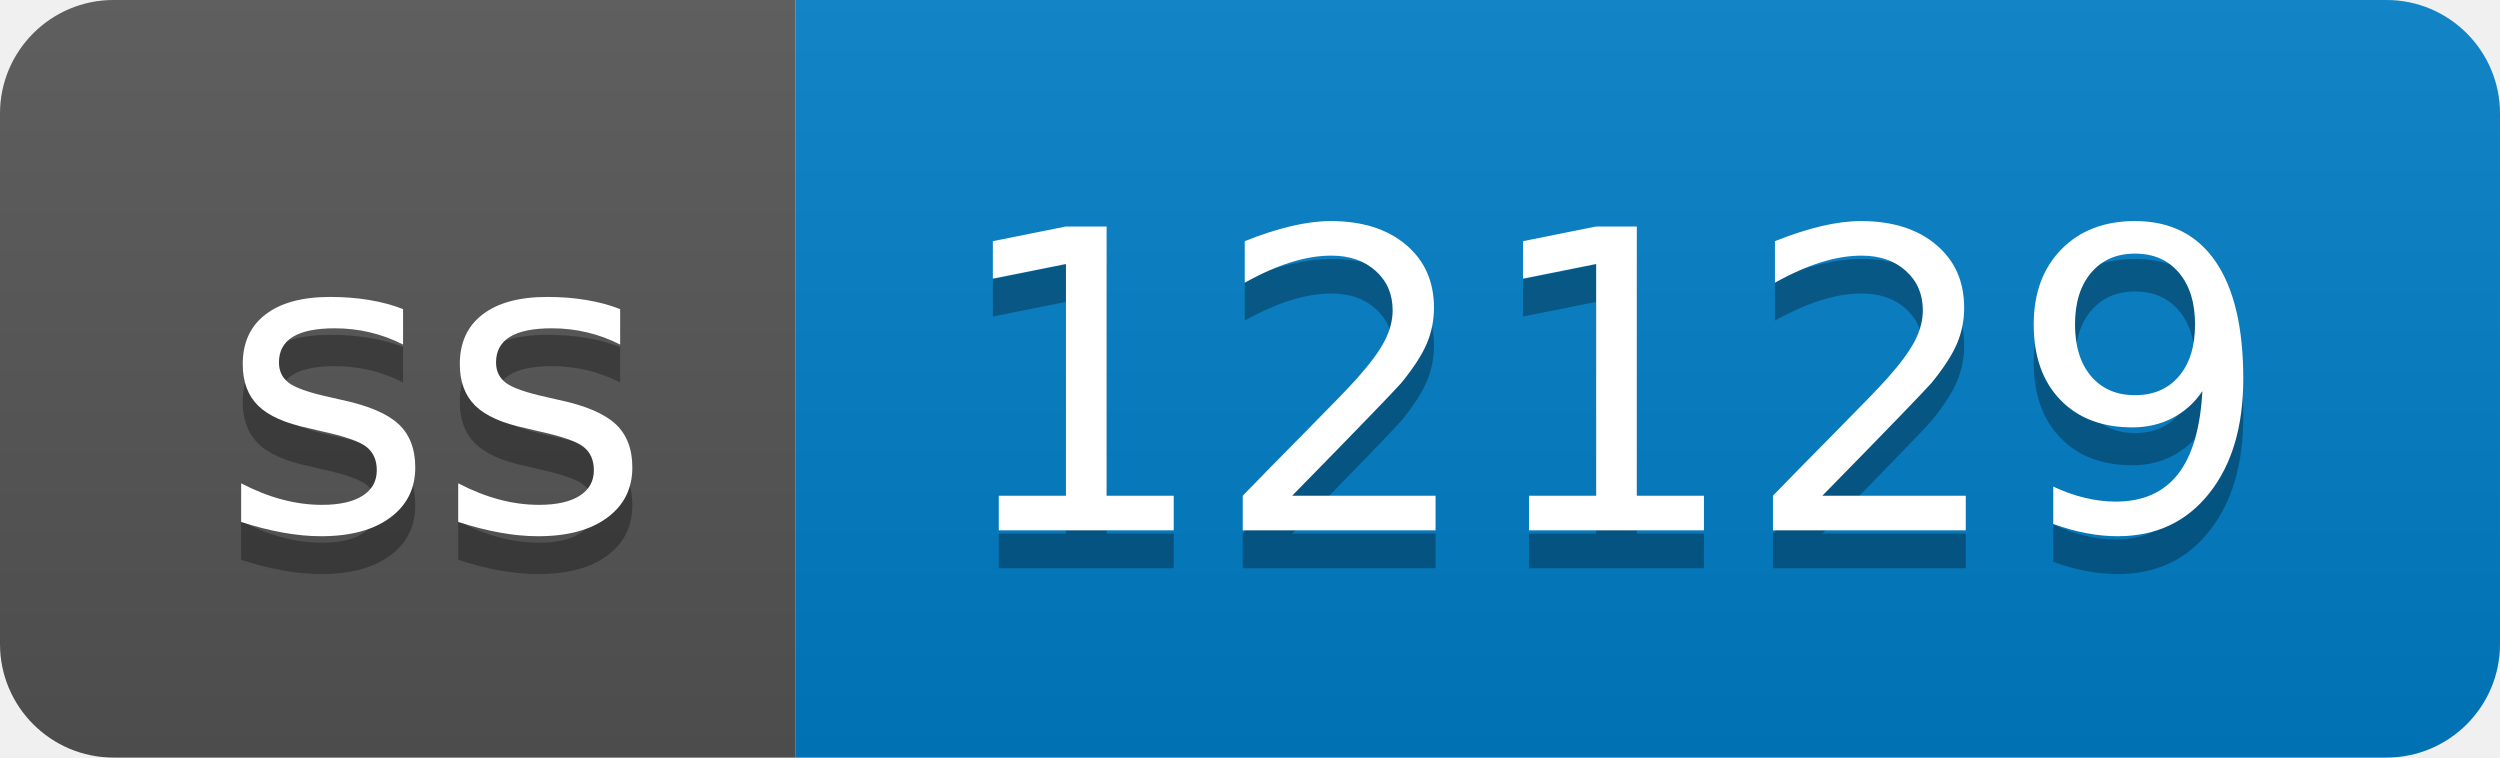
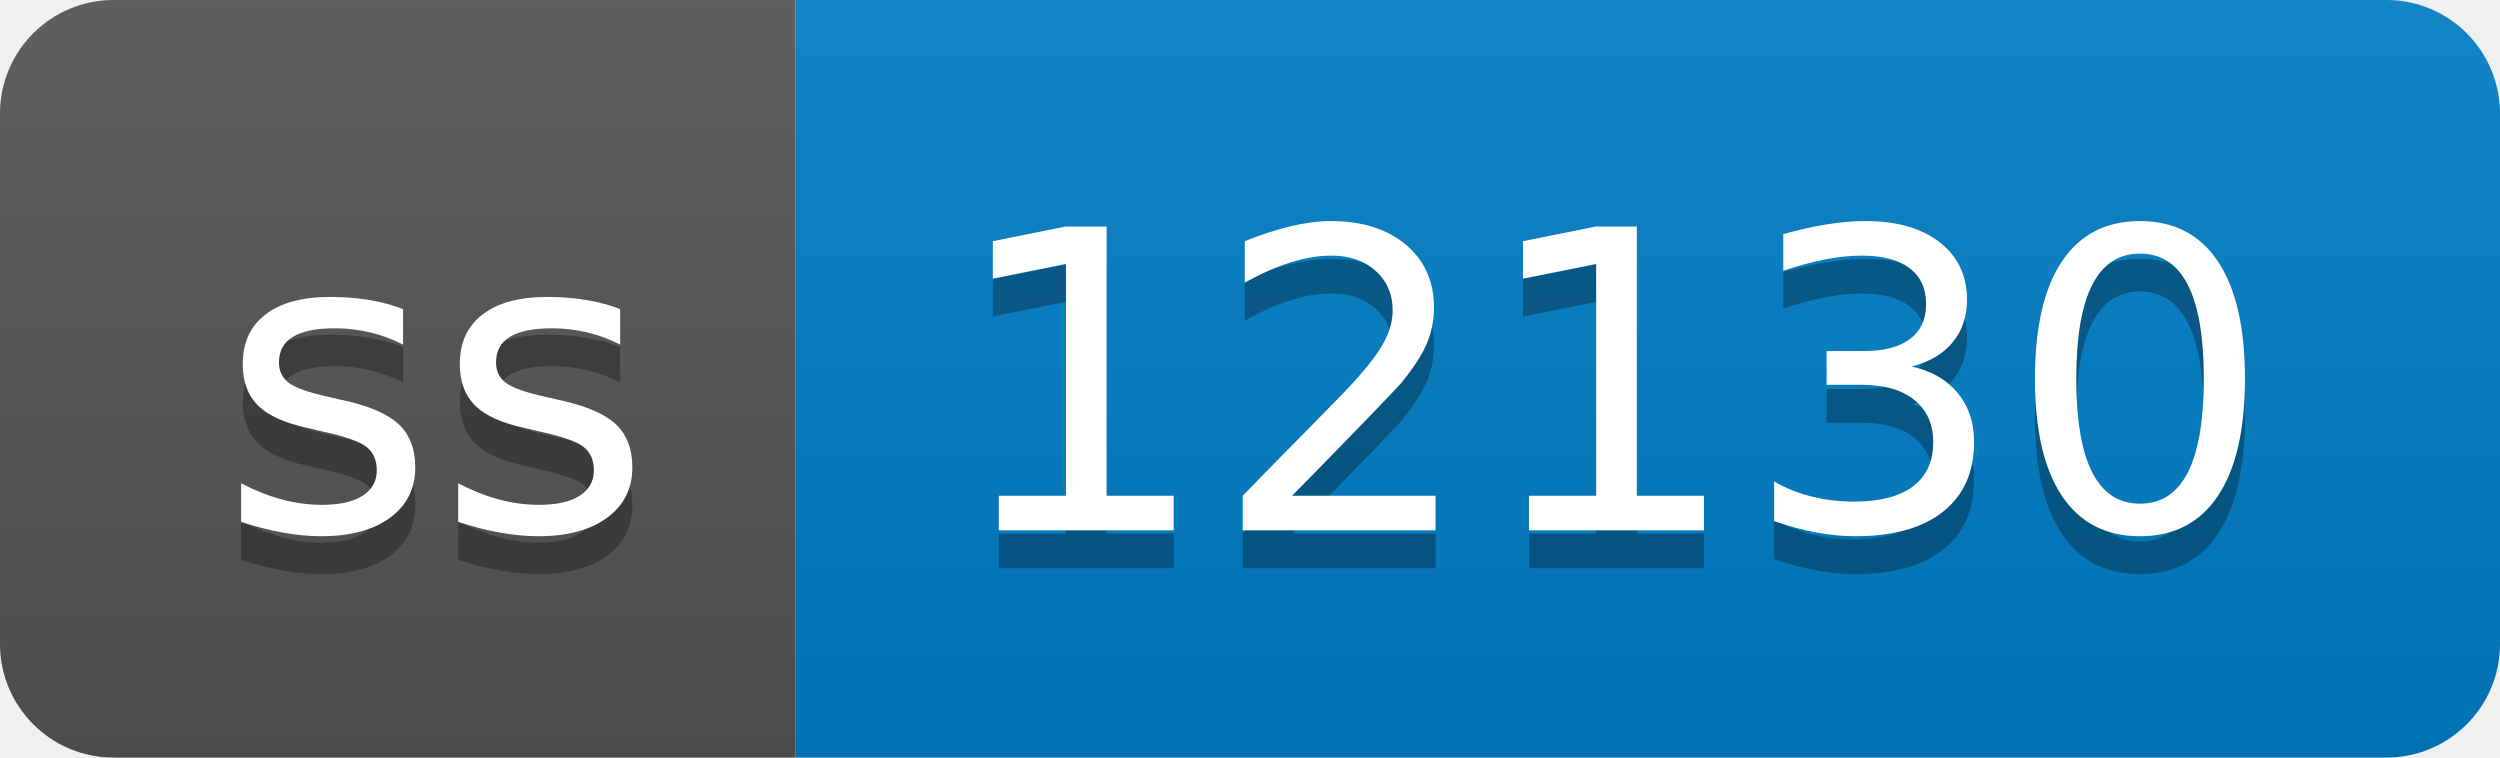
- <svg xmlns="http://www.w3.org/2000/svg" width="66" height="20" role="img" aria-label="ss: 12129">
+ <svg xmlns="http://www.w3.org/2000/svg" width="66" height="20" role="img" aria-label="ss: 12130">
  <linearGradient id="s" x2="0" y2="100%">
    <stop offset="0" stop-color="#bbb" stop-opacity=".1" />
    <stop offset="1" stop-opacity=".1" />
  </linearGradient>
  <clipPath id="r">
    <rect width="66" height="20" rx="3" fill="#fff" />
  </clipPath>
  <g clip-path="url(#r)">
    <rect width="21" height="20" fill="#555" />
    <rect x="21" width="45" height="20" fill="#007ec6" />
    <rect width="66" height="20" fill="url(#s)" />
  </g>
  <g fill="#fff" text-anchor="middle" font-family="Verdana,Geneva,DejaVu Sans,sans-serif" text-rendering="geometricPrecision" font-size="110">
    <text aria-hidden="true" x="115" y="150" fill="#010101" fill-opacity=".3" transform="scale(.1)" textLength="110">ss</text>
    <text x="115" y="140" transform="scale(.1)" fill="#fff" textLength="110">ss</text>
-     <text aria-hidden="true" x="425" y="150" fill="#010101" fill-opacity=".3" transform="scale(.1)" textLength="350">12129</text>
-     <text x="425" y="140" transform="scale(.1)" fill="#fff" textLength="350">12129</text>
+     <text aria-hidden="true" x="425" y="150" fill="#010101" fill-opacity=".3" transform="scale(.1)" textLength="350">12130</text>
+     <text x="425" y="140" transform="scale(.1)" fill="#fff" textLength="350">12130</text>
  </g>
</svg>
